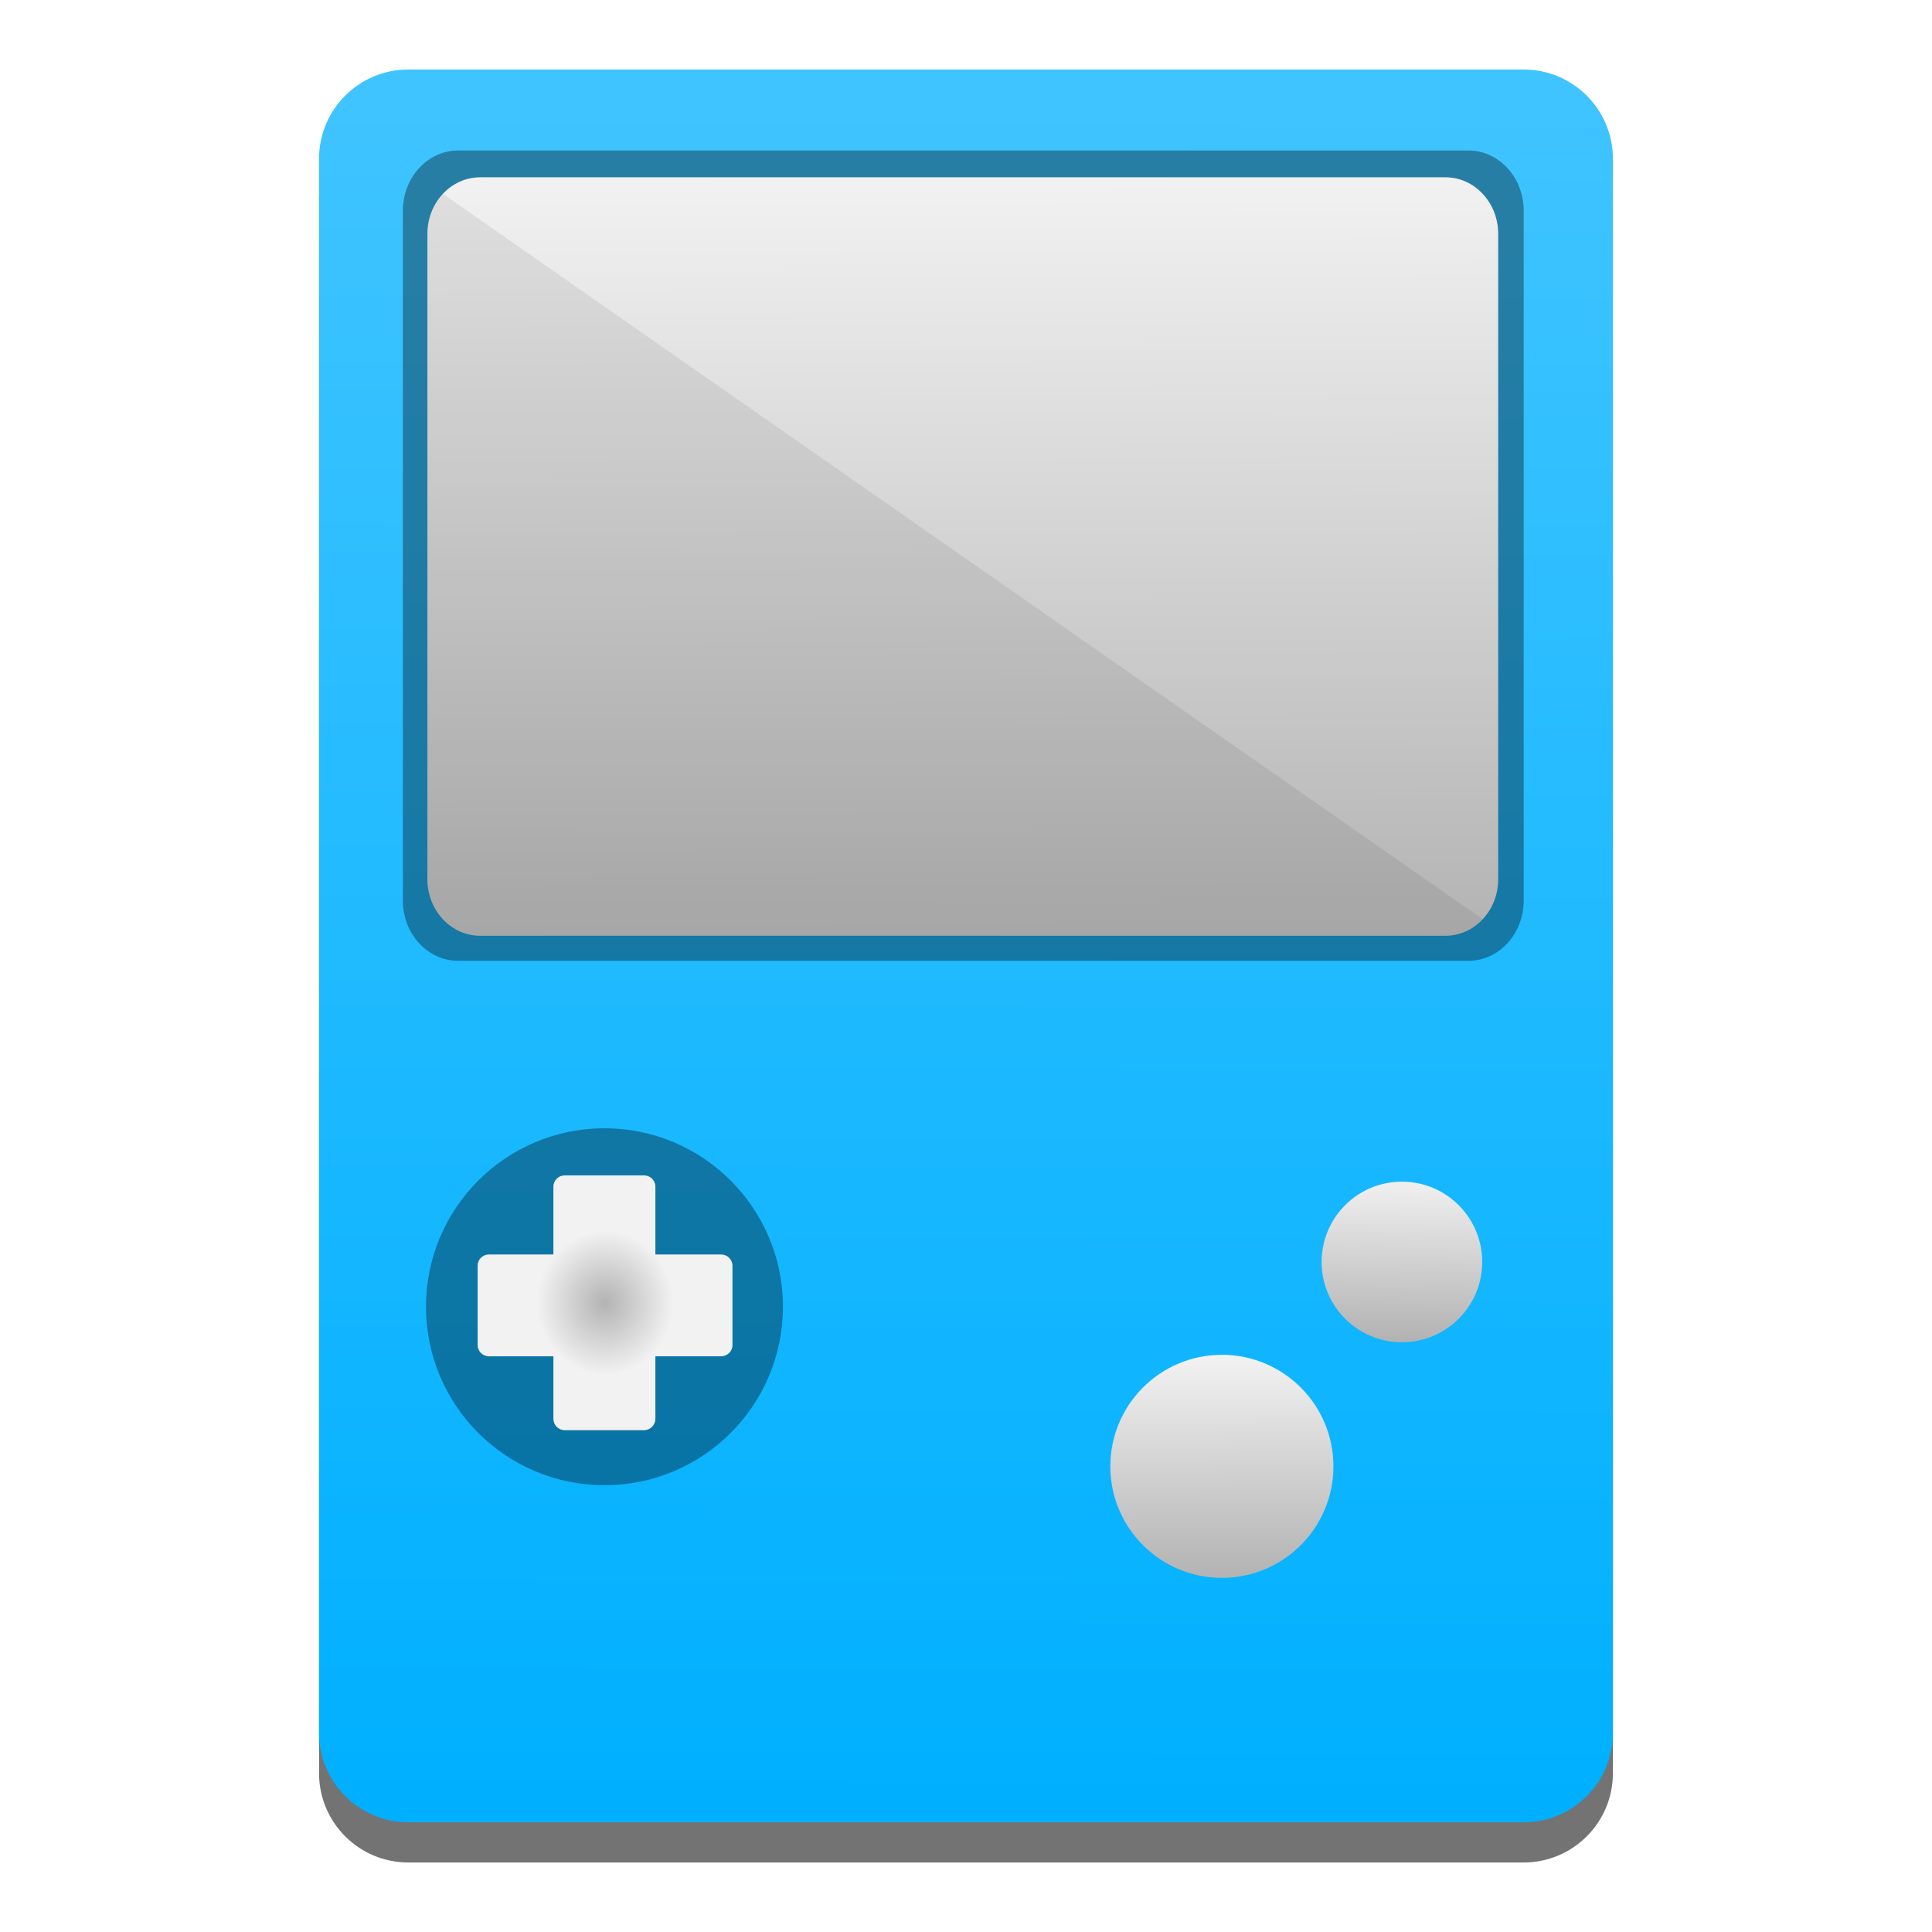
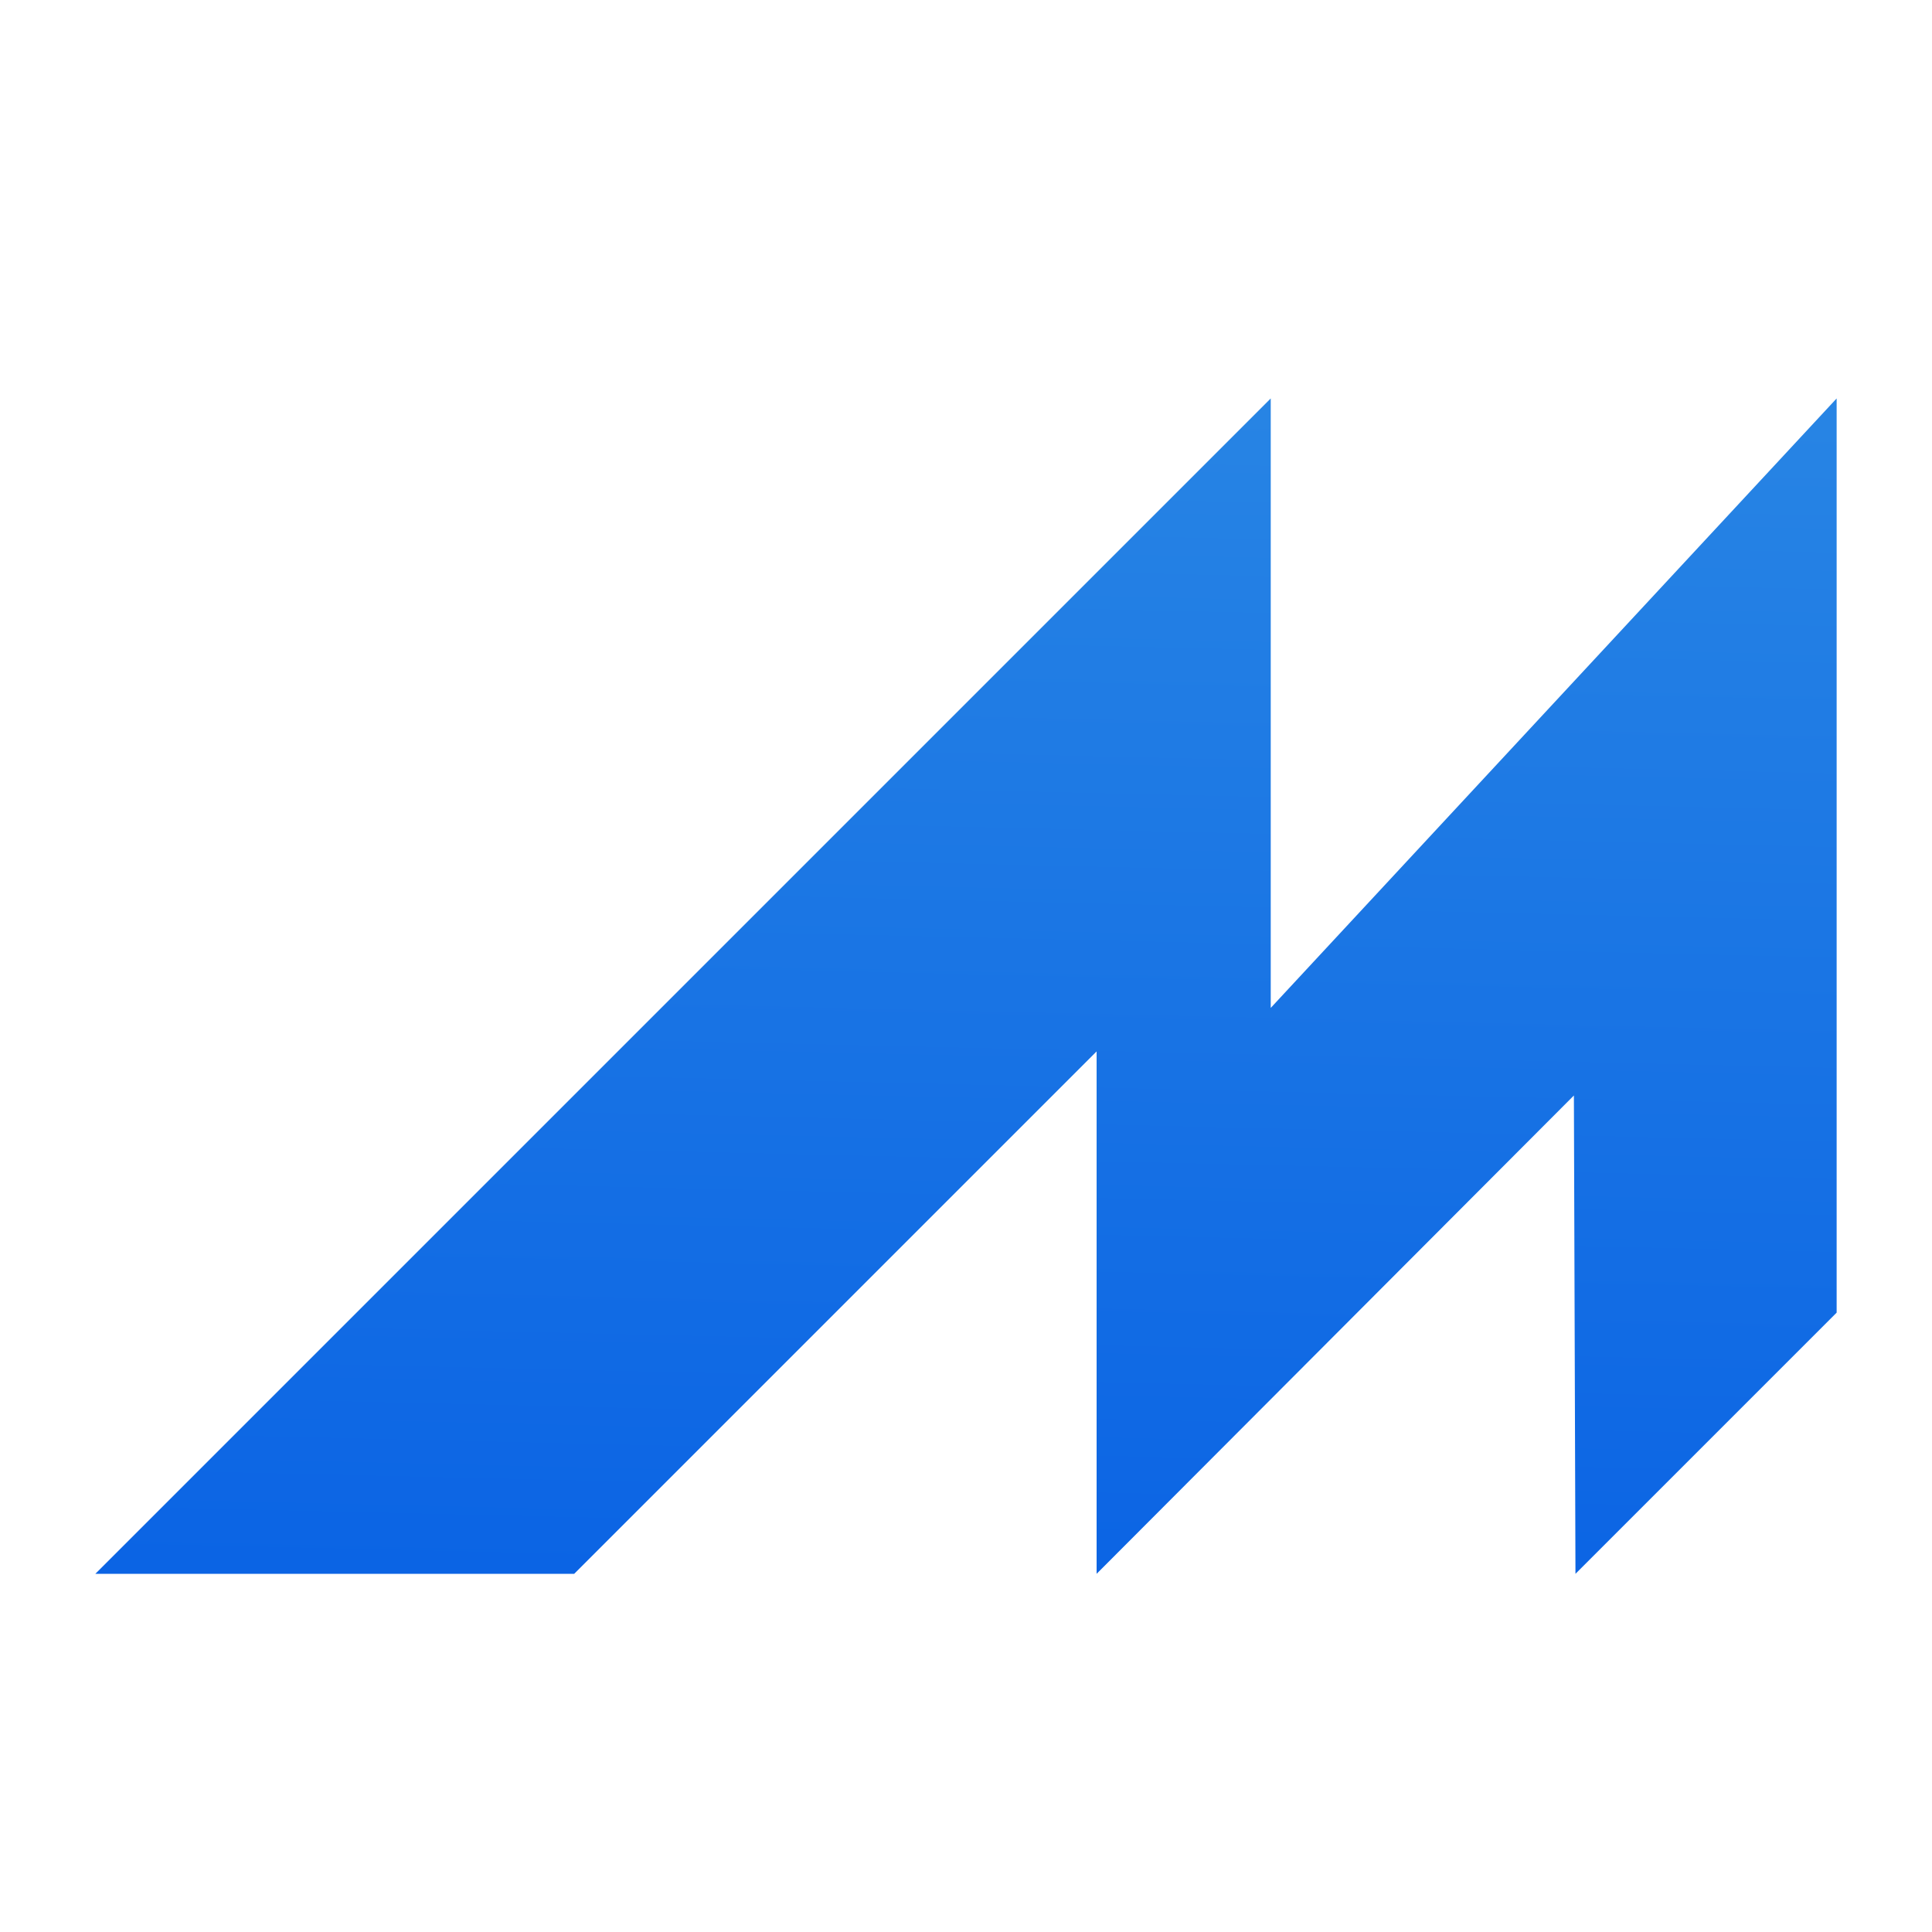
- <svg xmlns="http://www.w3.org/2000/svg" xmlns:xlink="http://www.w3.org/1999/xlink" width="48" height="48" viewBox="0 0 48 48">
-   <linearGradient id="a">
-     <stop stop-color="#b3b3b3" offset="0" />
-     <stop stop-color="#f2f2f2" offset="1" />
+ <svg xmlns="http://www.w3.org/2000/svg" clip-rule="evenodd" fill-rule="evenodd" stroke-linejoin="round" stroke-miterlimit="2" viewBox="0 0 48 48">
+   <linearGradient id="a" x2="1" gradientTransform="matrix(.896541 -29.1936 29.1936 .896541 25.2783 39.3077)" gradientUnits="userSpaceOnUse">
+     <stop stop-color="#0b64e4" offset="0" />
+     <stop stop-color="#2784e4" offset="1" />
  </linearGradient>
-   <linearGradient id="b" x1="23.266" x2="23.201" y1="23.631" y2="4.569" gradientUnits="userSpaceOnUse" xlink:href="#a" />
-   <linearGradient id="c" x1="34.851" x2="34.901" y1="33.55" y2="29.518" gradientUnits="userSpaceOnUse" xlink:href="#a" />
-   <linearGradient id="d" x1="30.335" x2="30.287" y1="39.453" y2="33.955" gradientUnits="userSpaceOnUse" xlink:href="#a" />
-   <radialGradient id="e" cx="14.831" cy="33.775" r="3.49" gradientTransform="matrix(.4858479 .02009349 -.02123823 .5135266 8.543618 14.99884)" gradientUnits="userSpaceOnUse" xlink:href="#a" />
-   <linearGradient id="f" x1="23.904" x2="24.027" y1="44.894" y2="2.334" gradientUnits="userSpaceOnUse">
-     <stop stop-color="#00b0ff" offset="0" />
-     <stop stop-color="#40c4ff" offset="1" />
-   </linearGradient>
-   <g transform="translate(0 -.273)">
-     <rect x="7.927" y="3" width="32.145" height="43.546" rx="2.217" fill-opacity=".549" />
-     <rect x="7.927" y="2" width="32.145" height="43.546" rx="2.217" fill="url(#f)" />
-     <rect x="10.009" y="4.012" width="27.847" height="20.132" rx="1.373" ry="1.499" fill-opacity=".353" />
-     <rect x="10.619" y="4.678" width="26.603" height="18.844" rx="1.311" ry="1.403" fill="url(#b)" />
-     <circle cx="15.018" cy="32.739" r="4.434" fill-opacity=".353" />
-     <path d="m14.032 29.475c-.156 0-.283.124-.283.28v1.685h-1.602c-.156 0-.28.124-.28.28v1.97c0 .156.124.28.28.28h1.602v1.553c0 .156.127.283.283.283h1.968c.156 0 .283-.127.283-.283v-1.553h1.632c.156 0 .283-.124.283-.28v-1.97c0-.156-.127-.28-.283-.28h-1.632v-1.685c-0-.156-.127-.28-.283-.28z" fill="url(#e)" />
-     <path d="m36.825 31.626a1.995 1.995 0 0 1-1.995 1.995 1.995 1.995 0 0 1-1.995-1.995 1.995 1.995 0 0 1 1.995-1.995 1.995 1.995 0 0 1 1.995 1.995z" fill="url(#c)" />
-     <path d="m33.128 36.704a2.771 2.771 0 0 1-2.771 2.771 2.771 2.771 0 0 1-2.771-2.771 2.771 2.771 0 0 1 2.771-2.771 2.771 2.771 0 0 1 2.771 2.771z" fill="url(#d)" />
-     <path d="m36.839 23.112c-.237.254-.565.41-.928.41h-23.98c-.727 0-1.311-.626-1.311-1.403v-16.037c0-.389.146-.74.383-.993z" fill-opacity=".078" />
-   </g>
+   <path d="m31.571 9.899-29.202 29.202h11.897l12.979-12.979v12.979l11.858-11.884.039 11.884 6.489-6.489v-22.713l-14.06 15.142z" fill="url(#a)" />
</svg>
